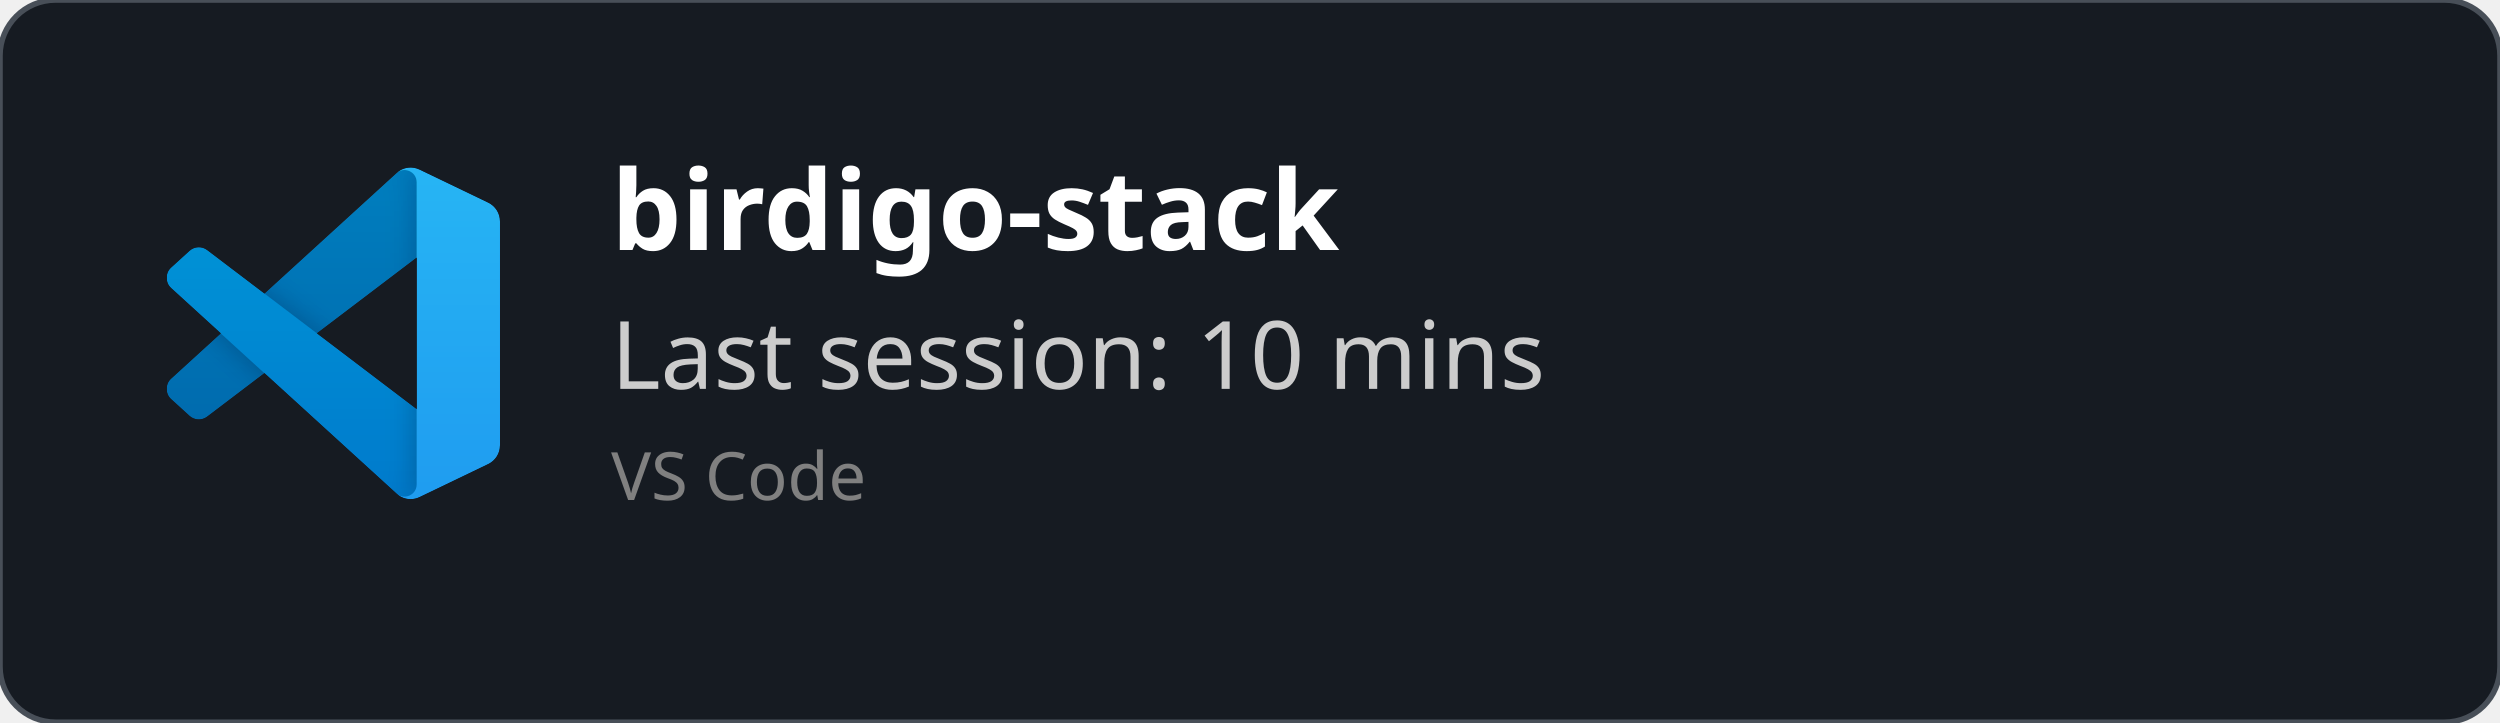
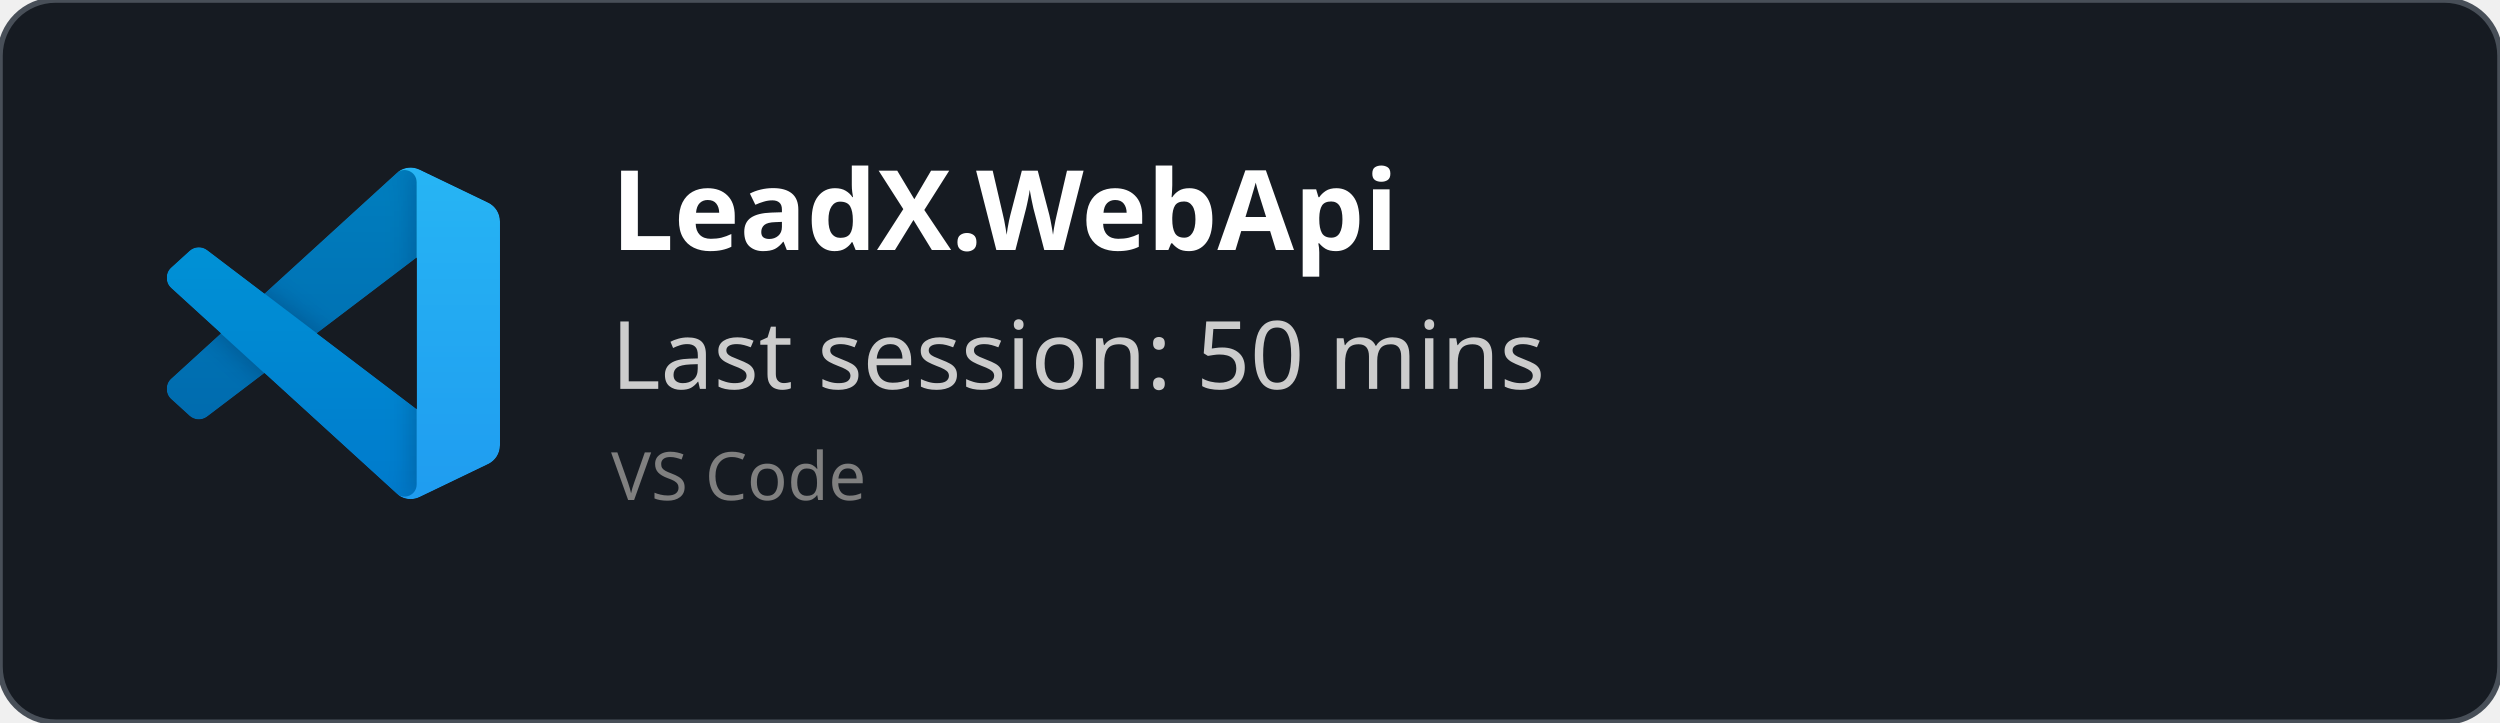
<svg xmlns="http://www.w3.org/2000/svg" width="450" height="130" viewBox="0 0 450 130" fill="none" role="img">
  <style>
    *{
        font-family: 'Segoe UI', Ubuntu, monospace
    }
    </style>
  <defs>
    <clipPath id="horizontalClip" x="20" y="20" width="500" height="200">
      <rect x="90" y="20" width="300" height="50" />
    </clipPath>
  </defs>
  <rect width="450" height="130" fill="rgba(22,27,34)" stroke="#484f58" stroke-width="1" fill-opacity="1" stroke-opacity="1" x="0" y="0" rx="10px" ry="10px">
    </rect>
  <svg width="60" height="60" x="30" y="30" viewBox="0 0 100 100" fill="none" id="vscode">
    <mask id="mask0" mask-type="alpha" maskUnits="userSpaceOnUse" x="0" y="0" width="100" height="100">
      <path fill-rule="evenodd" clip-rule="evenodd" d="M70.912 99.317C72.487 99.931 74.283 99.891 75.873 99.126L96.461 89.22C98.624 88.179 100 85.989 100 83.587V16.413C100 14.011 98.624 11.822 96.461 10.781L75.873 0.874C73.786 -0.13 71.345 0.116 69.513 1.447C69.252 1.637 69.003 1.849 68.769 2.083L29.355 38.041L12.187 25.01C10.589 23.797 8.354 23.896 6.869 25.246L1.363 30.255C-0.453 31.906 -0.455 34.763 1.359 36.417L16.247 50L1.359 63.583C-0.455 65.237 -0.453 68.094 1.363 69.745L6.869 74.754C8.354 76.104 10.589 76.204 12.187 74.99L29.355 61.959L68.769 97.917C69.392 98.541 70.125 99.01 70.912 99.317ZM75.015 27.299L45.109 50L75.015 72.701V27.299Z" fill="white" />
    </mask>
    <g mask="url(#mask0)">
      <path d="M96.461 10.796L75.857 0.876C73.472 -0.273 70.622 0.212 68.75 2.083L1.299 63.583C-0.516 65.237 -0.514 68.094 1.303 69.745L6.813 74.754C8.298 76.104 10.535 76.204 12.134 74.99L93.361 13.37C96.086 11.303 100 13.246 100 16.667V16.427C100 14.027 98.625 11.838 96.461 10.796Z" fill="#0065A9" />
      <g filter="url(#filter0_d)">
        <path d="M96.461 89.204L75.857 99.124C73.472 100.273 70.622 99.788 68.75 97.917L1.299 36.417C-0.516 34.763 -0.514 31.906 1.303 30.255L6.813 25.246C8.298 23.896 10.535 23.796 12.134 25.009L93.361 86.63C96.086 88.697 100 86.754 100 83.333V83.573C100 85.974 98.625 88.162 96.461 89.204Z" fill="#007ACC" />
      </g>
      <g filter="url(#filter1_d)">
        <path d="M75.858 99.126C73.472 100.274 70.622 99.788 68.75 97.917C71.056 100.223 75 98.59 75 95.328V4.672C75 1.41 71.056 -0.223 68.75 2.083C70.622 0.211 73.472 -0.274 75.858 0.874L96.459 10.781C98.623 11.822 100 14.011 100 16.413V83.587C100 85.989 98.623 88.179 96.459 89.22L75.858 99.126Z" fill="#1F9CF0" />
      </g>
      <g style="mix-blend-mode:overlay" opacity="0.25">
        <path fill-rule="evenodd" clip-rule="evenodd" d="M70.851 99.317C72.426 99.931 74.222 99.891 75.812 99.126L96.4 89.22C98.563 88.179 99.939 85.989 99.939 83.587V16.413C99.939 14.011 98.564 11.822 96.4 10.781L75.812 0.874C73.725 -0.13 71.284 0.116 69.453 1.447C69.191 1.637 68.942 1.849 68.708 2.083L29.294 38.041L12.126 25.01C10.528 23.796 8.293 23.896 6.809 25.246L1.302 30.255C-0.513 31.906 -0.515 34.763 1.298 36.417L16.186 50L1.298 63.583C-0.515 65.237 -0.513 68.094 1.302 69.745L6.809 74.754C8.293 76.104 10.528 76.204 12.126 74.99L29.294 61.959L68.708 97.917C69.332 98.54 70.064 99.01 70.851 99.317ZM74.954 27.299L45.048 50L74.954 72.701V27.299Z" fill="url(#paint0_linear)" />
      </g>
    </g>
    <defs>
      <filter id="filter0_d" x="-8.394" y="15.829" width="116.727" height="92.246" filterUnits="userSpaceOnUse" color-interpolation-filters="sRGB">
        <feFlood flood-opacity="0" result="BackgroundImageFix" />
        <feColorMatrix in="SourceAlpha" type="matrix" values="0 0 0 0 0 0 0 0 0 0 0 0 0 0 0 0 0 0 127 0" />
        <feOffset />
        <feGaussianBlur stdDeviation="4.167" />
        <feColorMatrix type="matrix" values="0 0 0 0 0 0 0 0 0 0 0 0 0 0 0 0 0 0 0.25 0" />
        <feBlend mode="overlay" in2="BackgroundImageFix" result="effect1_dropShadow" />
        <feBlend mode="normal" in="SourceGraphic" in2="effect1_dropShadow" result="shape" />
      </filter>
      <filter id="filter1_d" x="60.417" y="-8.076" width="47.917" height="116.151" filterUnits="userSpaceOnUse" color-interpolation-filters="sRGB">
        <feFlood flood-opacity="0" result="BackgroundImageFix" />
        <feColorMatrix in="SourceAlpha" type="matrix" values="0 0 0 0 0 0 0 0 0 0 0 0 0 0 0 0 0 0 127 0" />
        <feOffset />
        <feGaussianBlur stdDeviation="4.167" />
        <feColorMatrix type="matrix" values="0 0 0 0 0 0 0 0 0 0 0 0 0 0 0 0 0 0 0.25 0" />
        <feBlend mode="overlay" in2="BackgroundImageFix" result="effect1_dropShadow" />
        <feBlend mode="normal" in="SourceGraphic" in2="effect1_dropShadow" result="shape" />
      </filter>
      <linearGradient id="paint0_linear" x1="49.939" y1="0.258" x2="49.939" y2="99.742" gradientUnits="userSpaceOnUse">
        <stop stop-color="white" />
        <stop offset="1" stop-color="white" stop-opacity="0" />
      </linearGradient>
    </defs>
  </svg>
  <text x="110" y="45" font-size="20" clip-path="url(#horizontalClip)" font-weight="bold" font-family="Ubuntu" fill="white">
-     birdigo-stack
+     LeadX.WebApi
    </text>
  <text x="110" y="70" font-size="17px" font-family="Ubuntu" fill="#ccc">
-     Last session: 10 mins
+     Last session: 50 mins
    </text>
  <text x="110" y="90" font-size="12px" font-family="Ubuntu" fill="grey">
    VS Code
    </text>
</svg>
